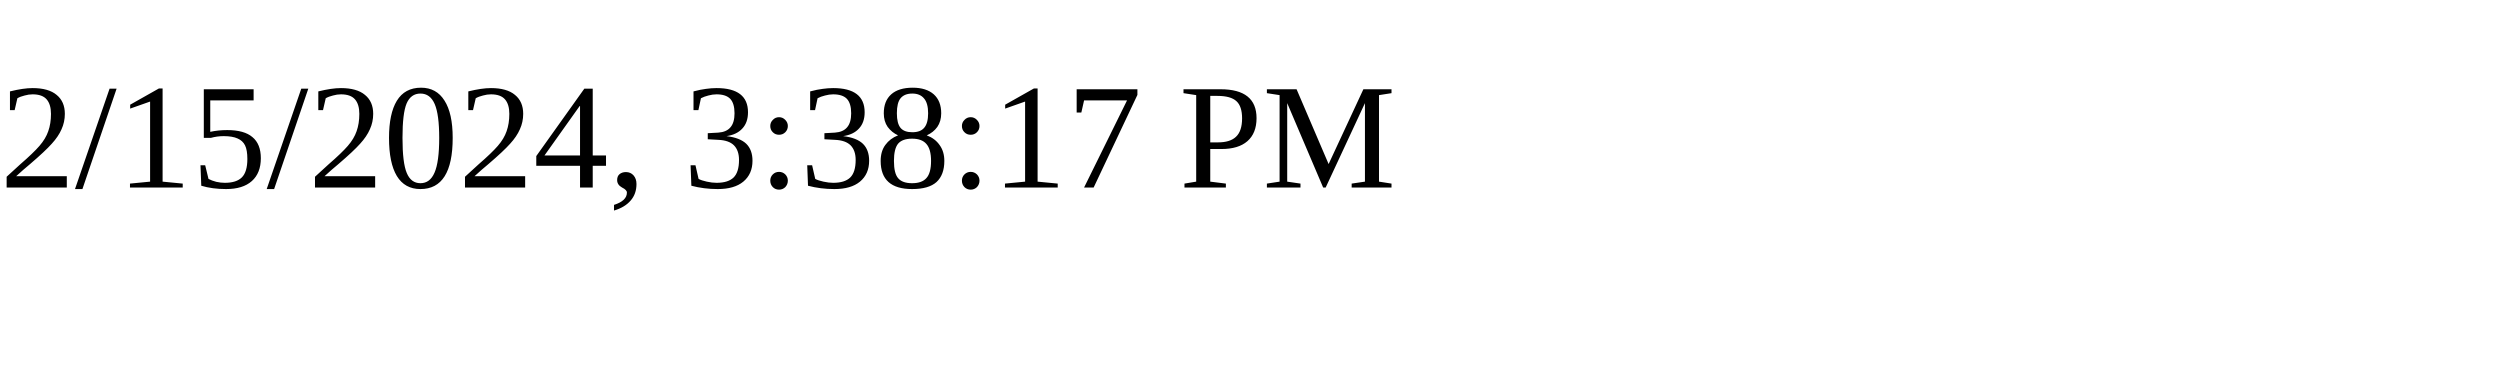
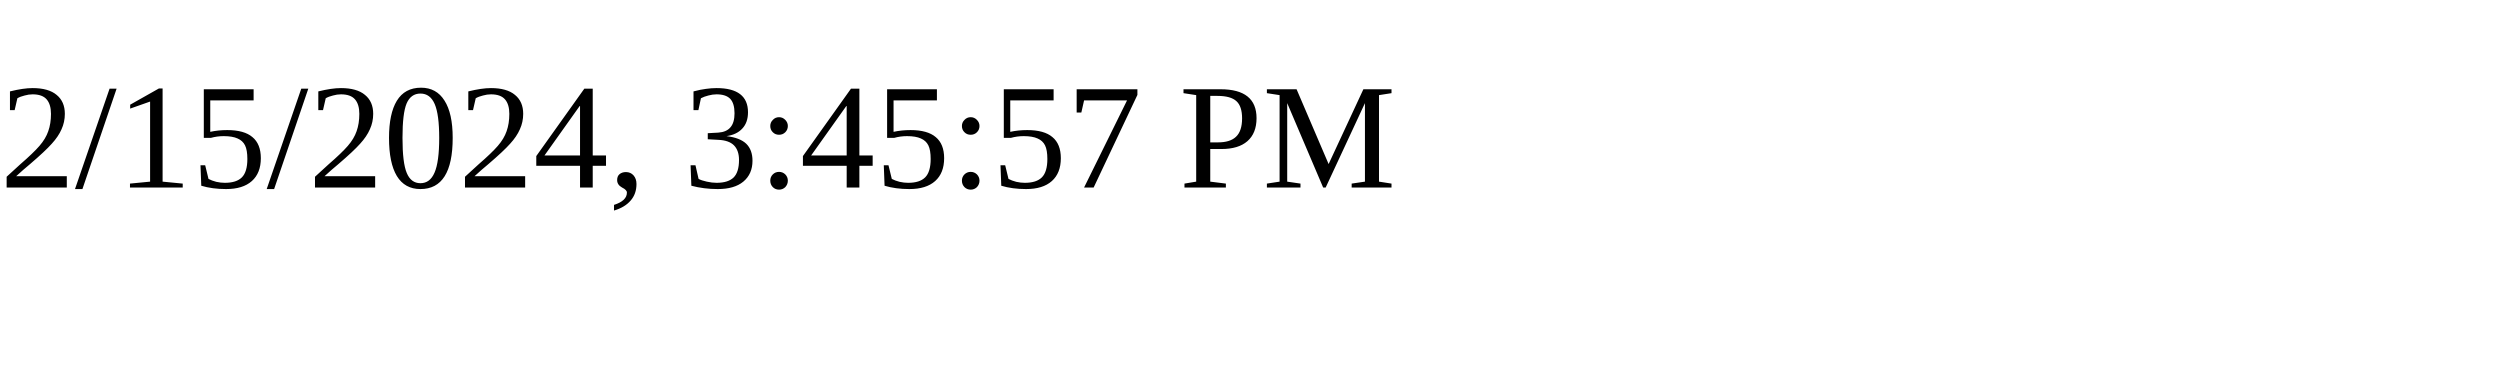
<svg xmlns="http://www.w3.org/2000/svg" height="30" width="200">
-   <text x="0" y="15">2/15/2024, 3:38:17 PM</text>
+   <text x="0" y="15">2/15/2024, 3:45:57 PM</text>
</svg>
